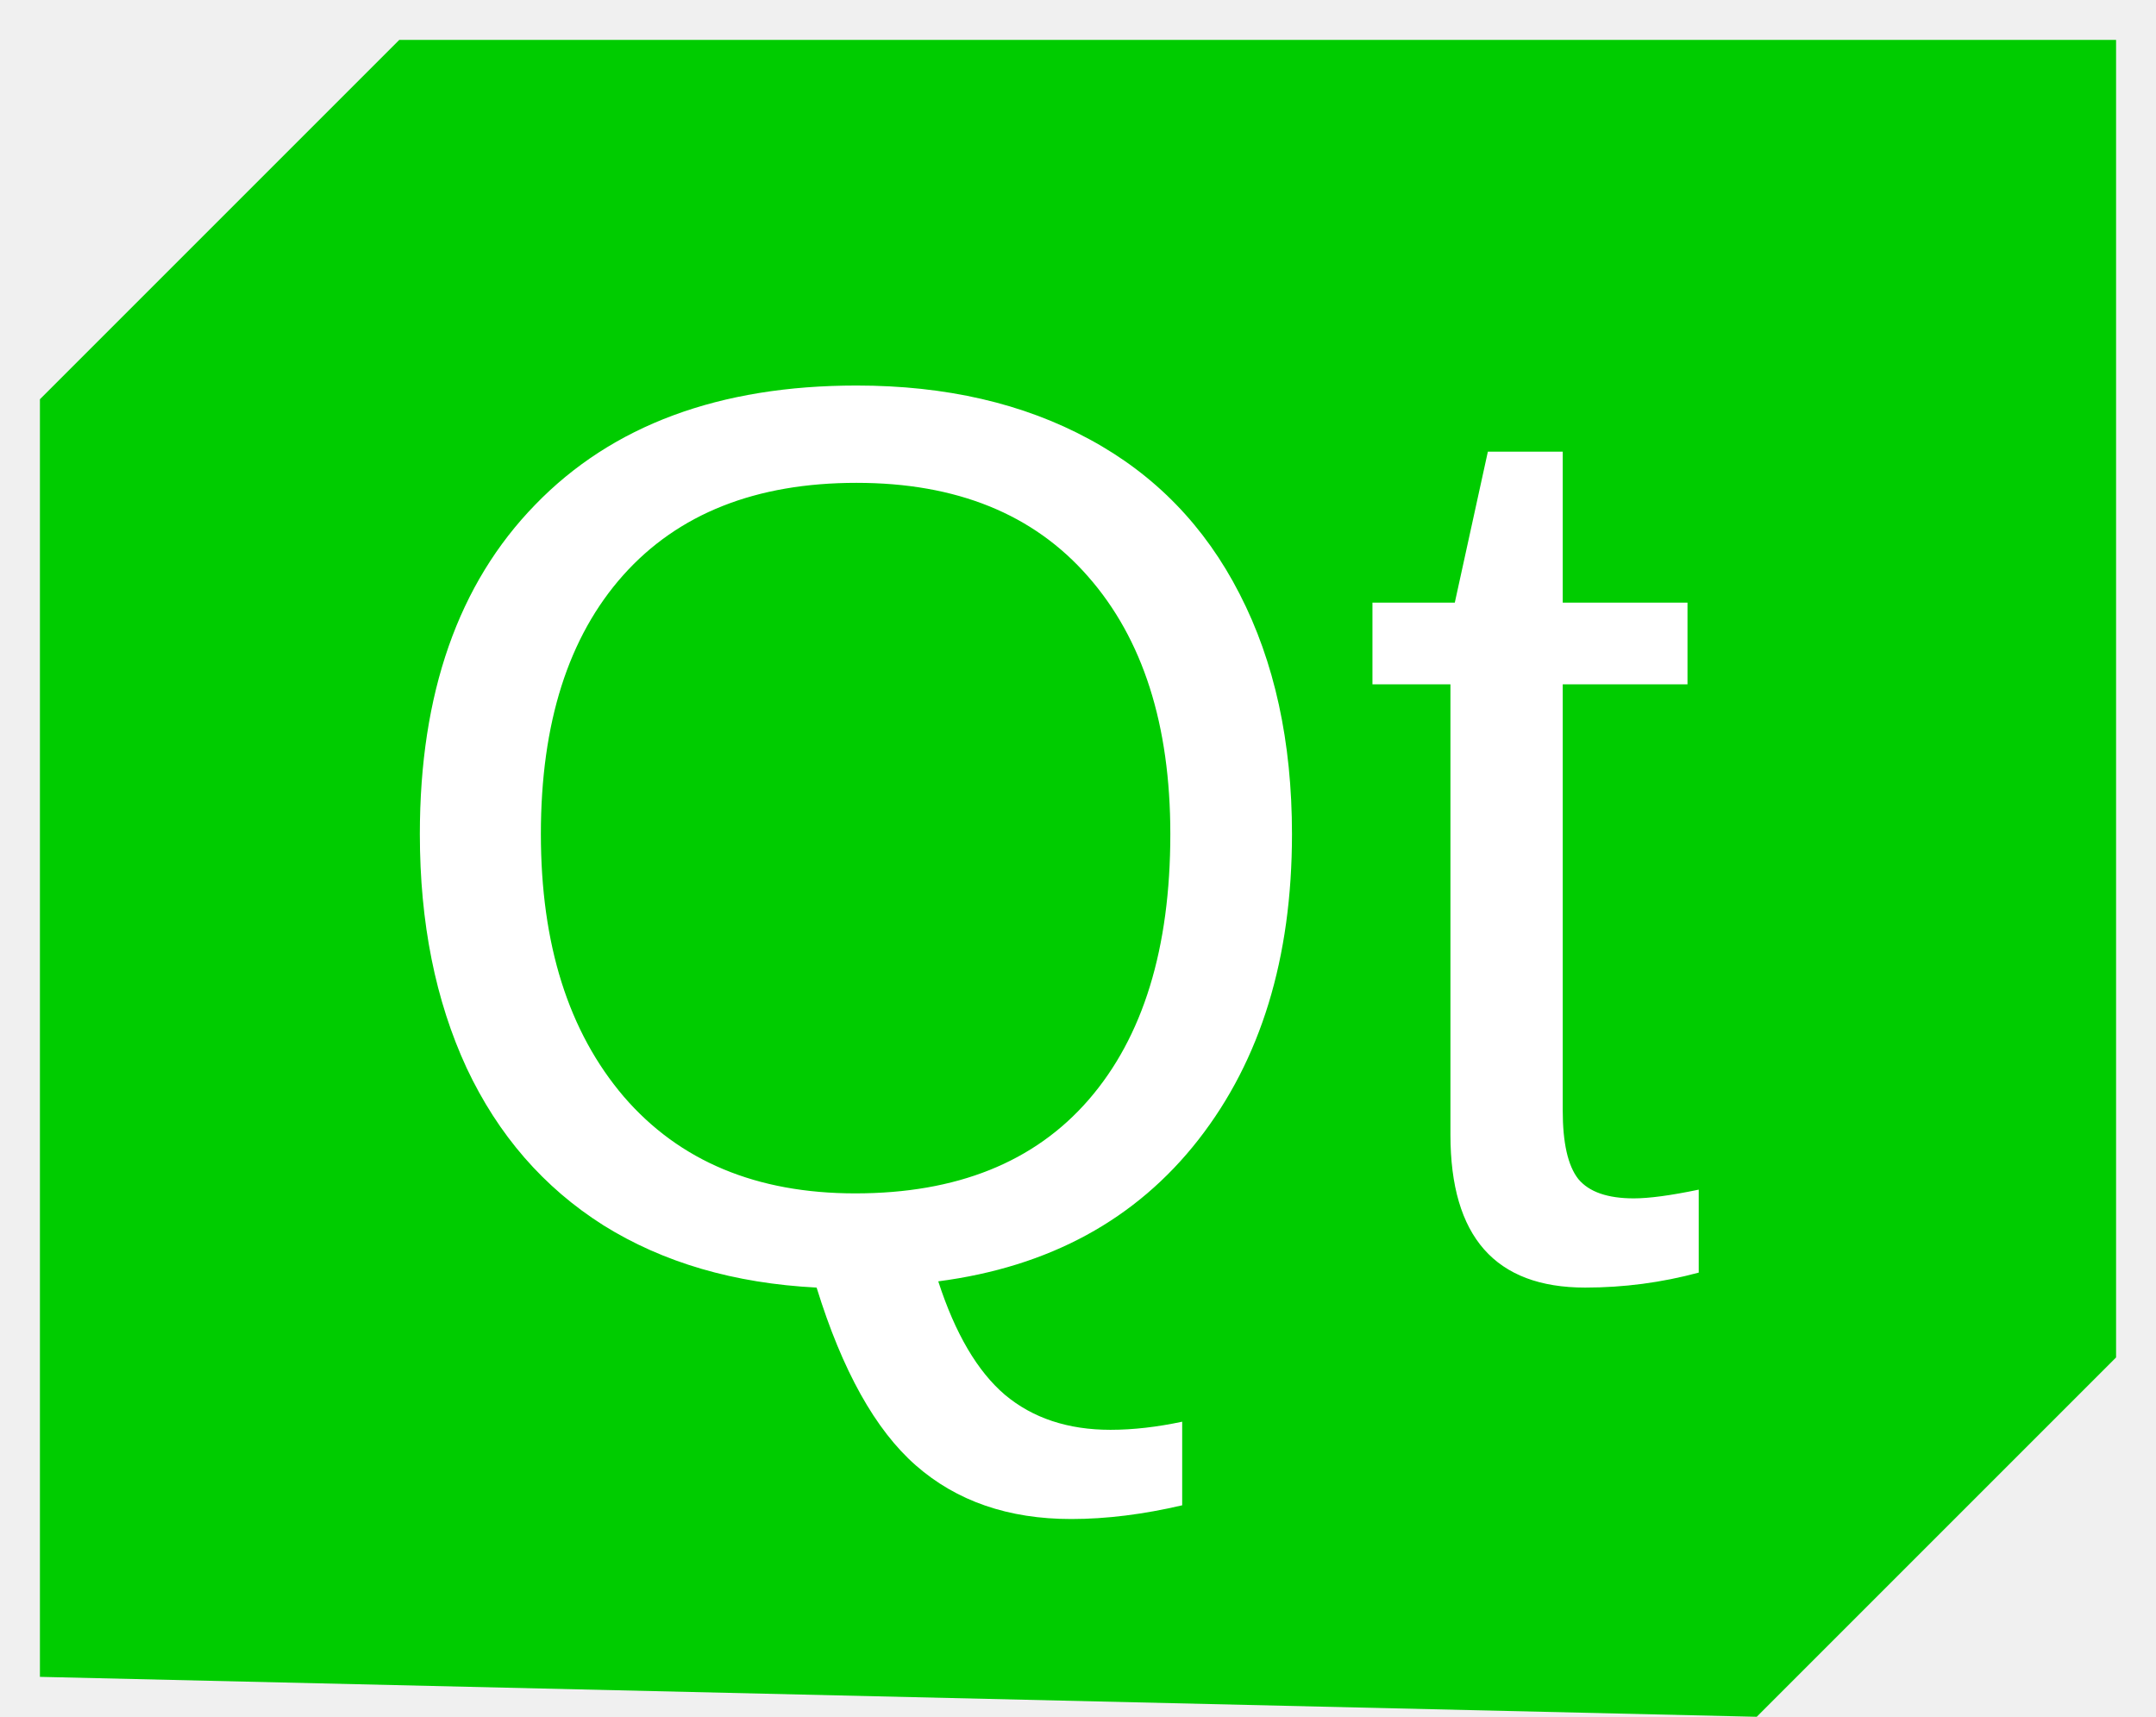
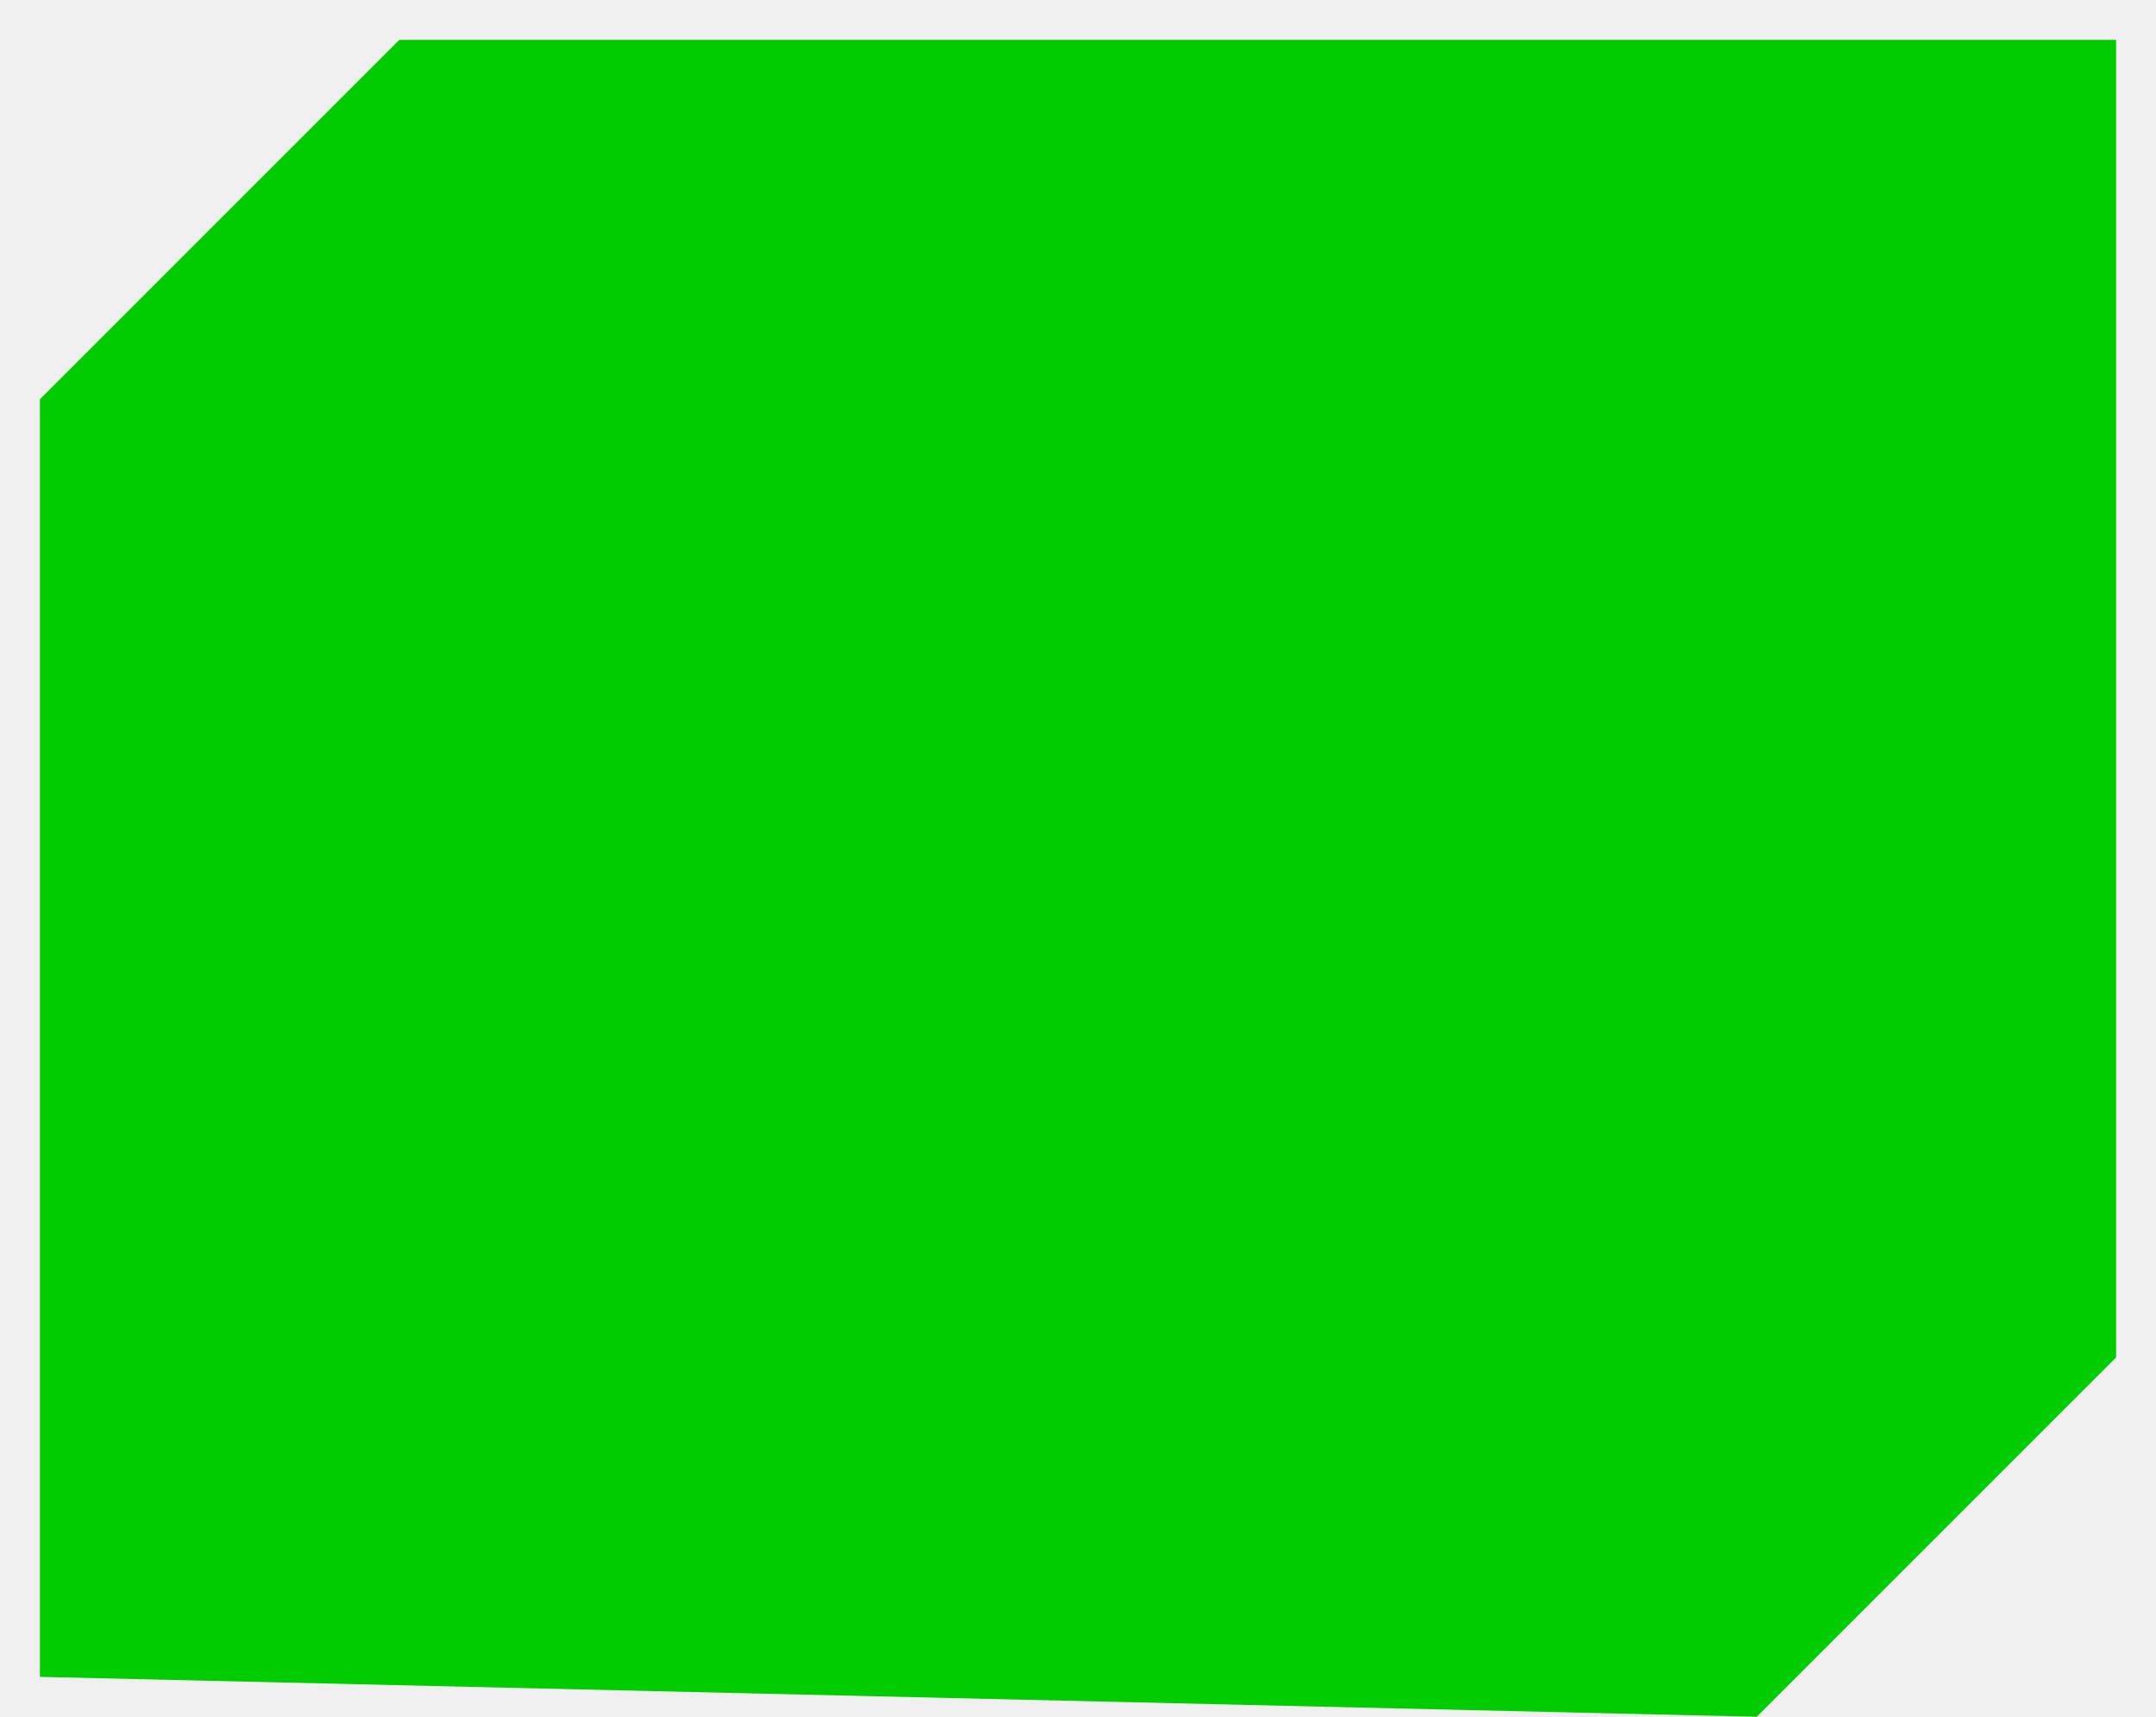
<svg xmlns="http://www.w3.org/2000/svg" width="54" height="43" viewBox="0 0 54 43">
  <path fill="#0c0" d="M1 42V10l9-9h43v33l-9 9z" />
-   <text x="9" y="32" fill="#FFF" font-family="Arial" font-size="32">Qt</text>
</svg>
